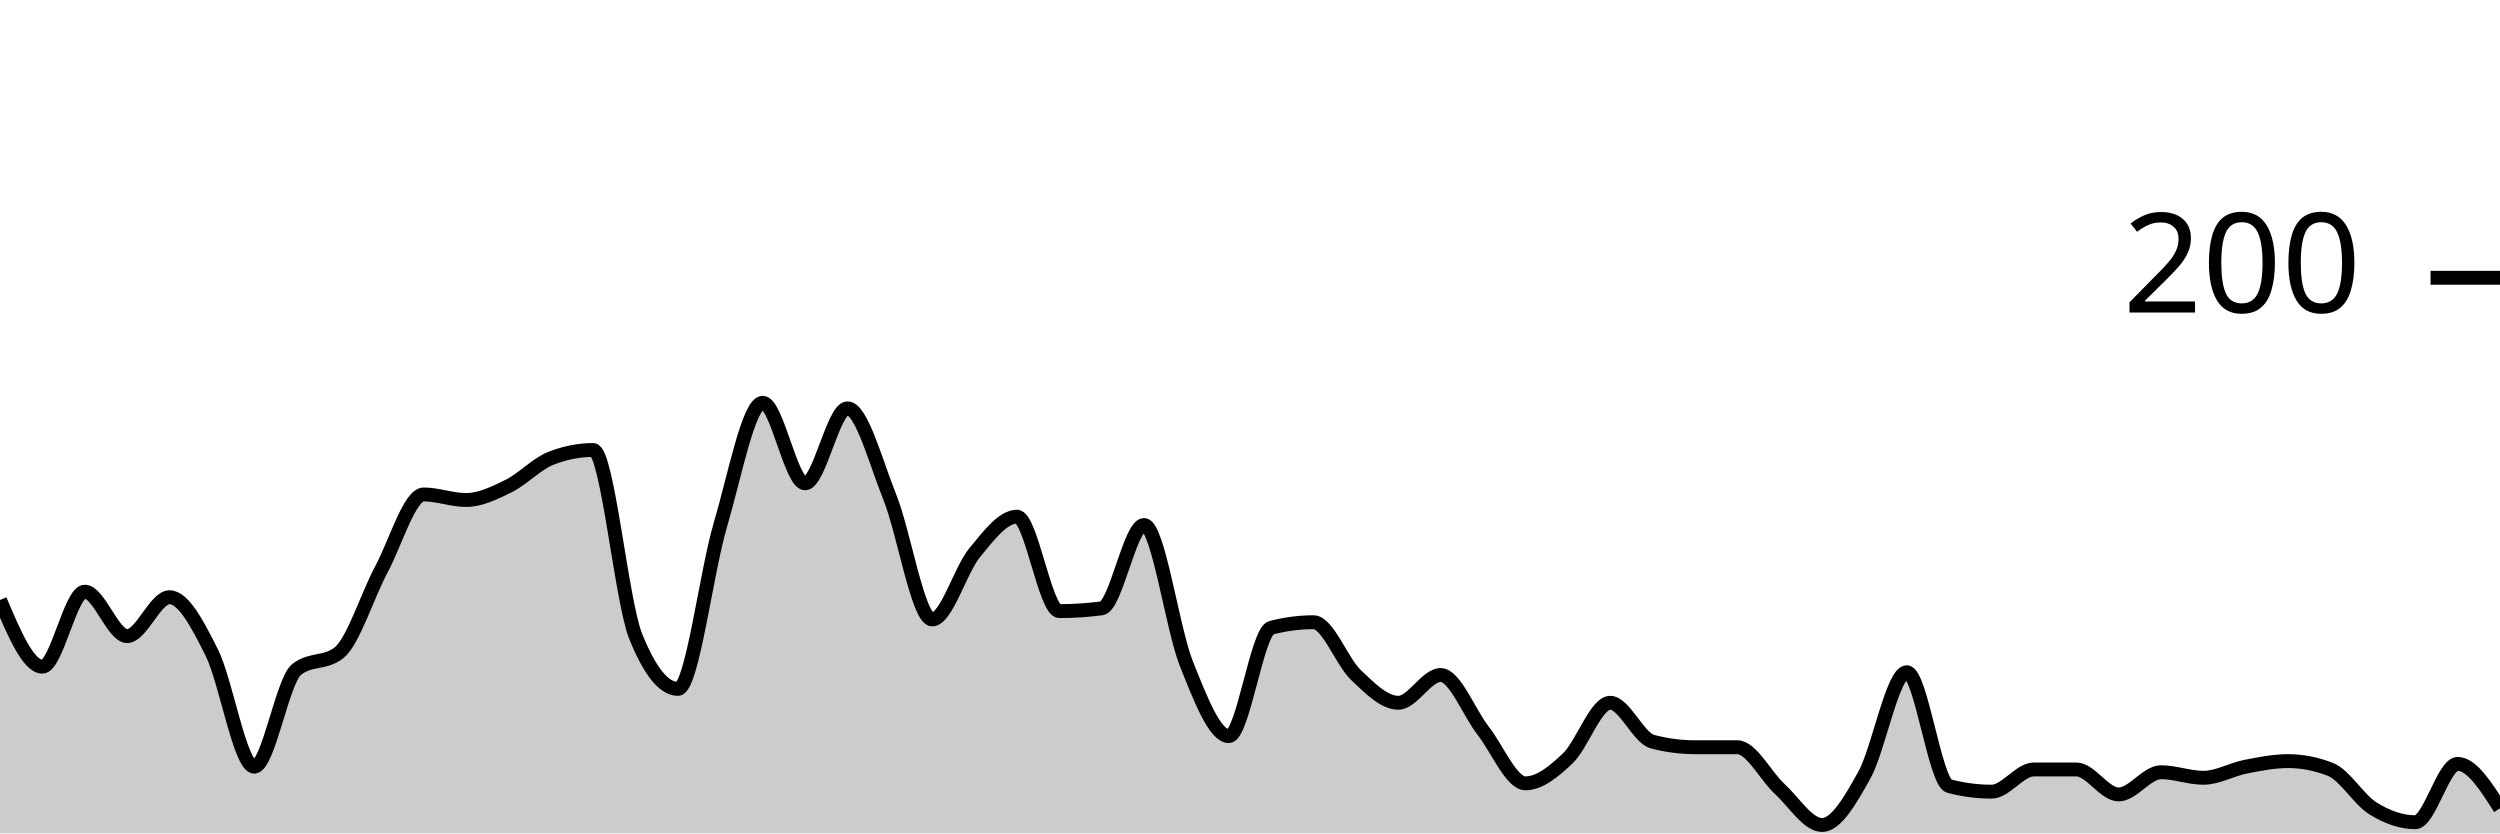
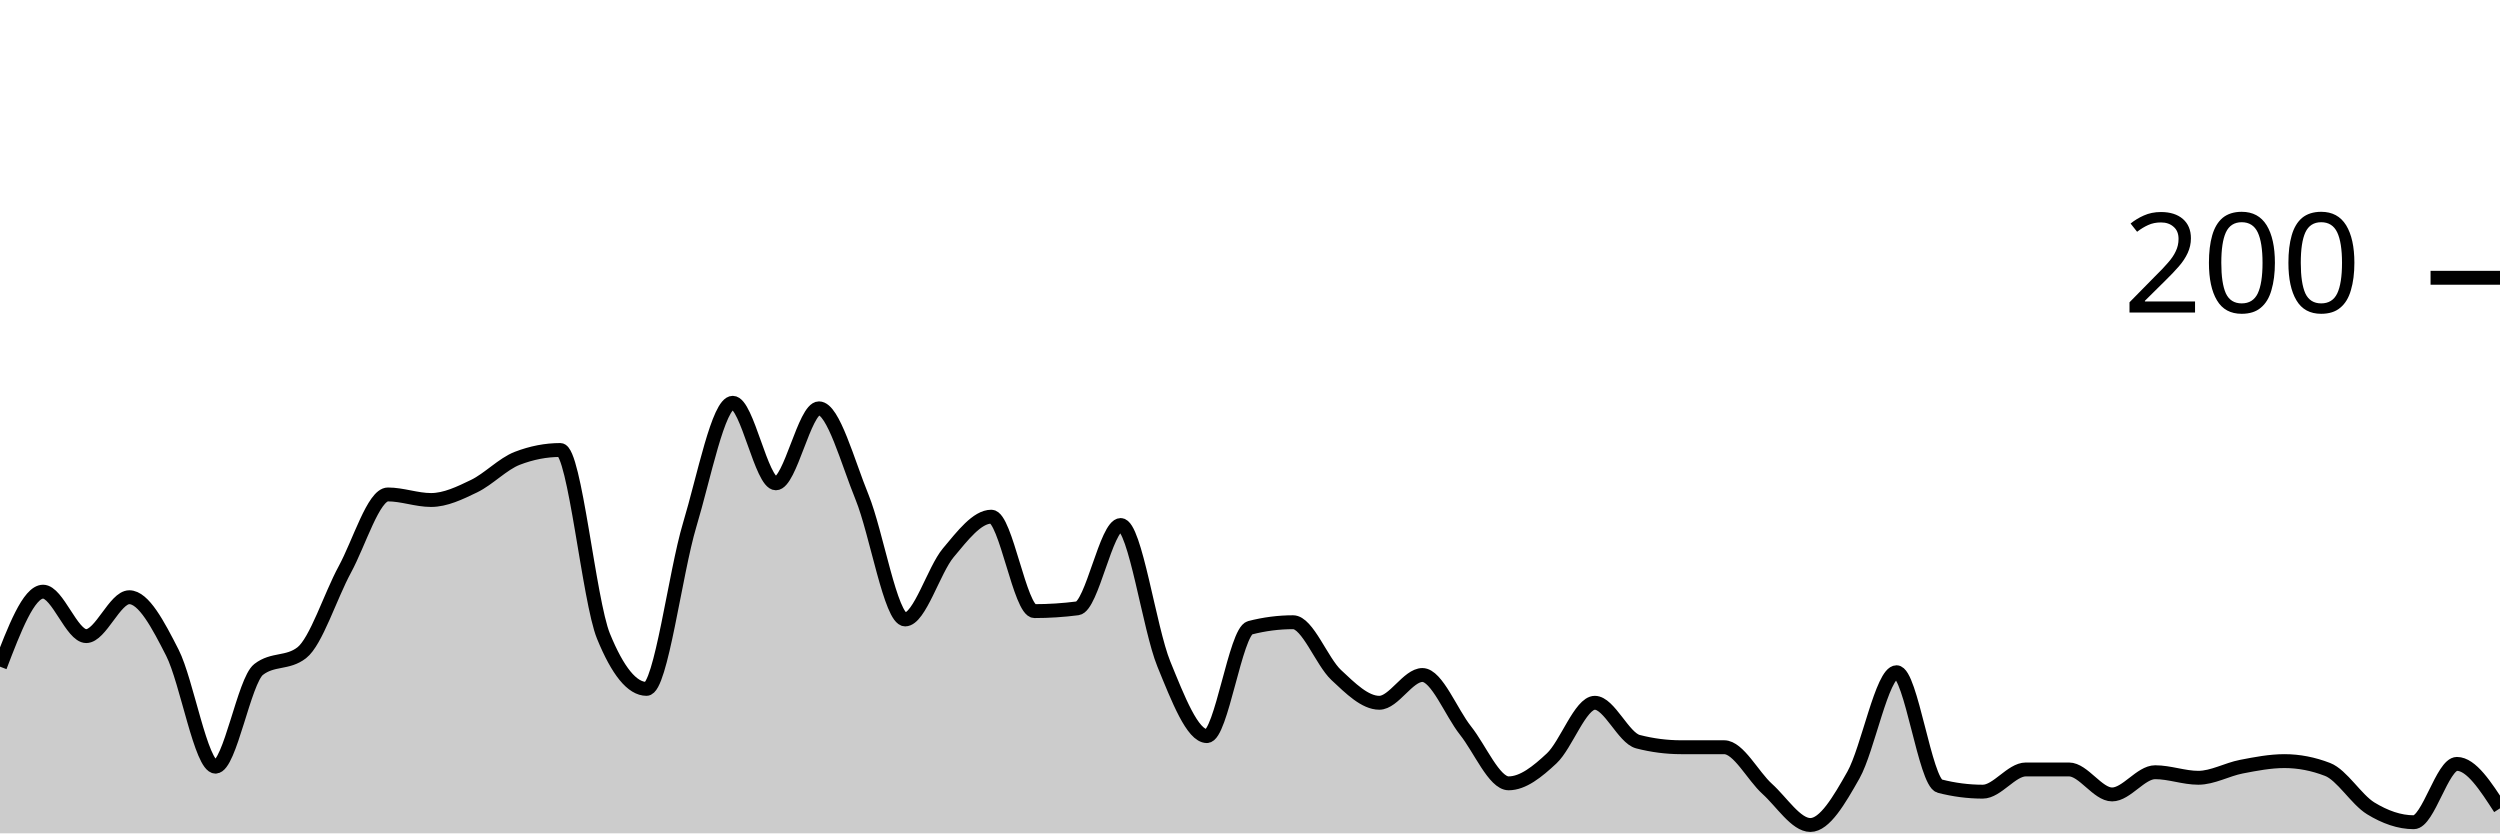
<svg xmlns="http://www.w3.org/2000/svg" viewBox="0 0 180 60">
  <g transform="translate(0,20)">
-     <path class="area" fill="rgba(0, 0, 0, 0.2)" d="M0,23.2C1.017,25.6,2.034,28,3.051,28C4.068,28,5.085,22.6,6.102,22.6C7.119,22.6,8.136,25.8,9.153,25.8C10.169,25.8,11.186,23,12.203,23C13.22,23,14.237,24.967,15.254,27C16.271,29.033,17.288,35.2,18.305,35.2C19.322,35.2,20.339,29,21.356,28.2C22.373,27.4,23.39,27.8,24.407,27C25.424,26.2,26.441,22.9,27.458,21C28.475,19.1,29.492,15.6,30.508,15.6C31.525,15.6,32.542,16,33.559,16C34.576,16,35.593,15.5,36.61,15C37.627,14.5,38.644,13.4,39.661,13C40.678,12.6,41.695,12.4,42.712,12.4C43.729,12.4,44.746,23.267,45.763,25.8C46.78,28.333,47.797,29.6,48.814,29.6C49.831,29.6,50.847,21.233,51.864,17.8C52.881,14.367,53.898,9,54.915,9C55.932,9,56.949,14.8,57.966,14.8C58.983,14.8,60,9.4,61.017,9.4C62.034,9.4,63.051,13.267,64.068,15.8C65.085,18.333,66.102,24.6,67.119,24.6C68.136,24.6,69.153,21.033,70.169,19.8C71.186,18.567,72.203,17.2,73.22,17.2C74.237,17.2,75.254,24,76.271,24C77.288,24,78.305,23.933,79.322,23.8C80.339,23.667,81.356,17.8,82.373,17.8C83.39,17.8,84.407,25.267,85.424,27.8C86.441,30.333,87.458,33,88.475,33C89.492,33,90.508,25.467,91.525,25.2C92.542,24.933,93.559,24.8,94.576,24.8C95.593,24.8,96.61,27.633,97.627,28.6C98.644,29.567,99.661,30.6,100.678,30.6C101.695,30.6,102.712,28.6,103.729,28.6C104.746,28.6,105.763,31.3,106.78,32.6C107.797,33.9,108.814,36.4,109.831,36.4C110.847,36.4,111.864,35.567,112.881,34.6C113.898,33.633,114.915,30.6,115.932,30.6C116.949,30.6,117.966,33.133,118.983,33.4C120,33.667,121.017,33.8,122.034,33.8C123.051,33.8,124.068,33.8,125.085,33.8C126.102,33.8,127.119,35.867,128.136,36.8C129.153,37.733,130.169,39.4,131.186,39.4C132.203,39.4,133.22,37.633,134.237,35.8C135.254,33.967,136.271,28.4,137.288,28.4C138.305,28.4,139.322,36.333,140.339,36.6C141.356,36.867,142.373,37,143.39,37C144.407,37,145.424,35.4,146.441,35.4C147.458,35.4,148.475,35.4,149.492,35.4C150.508,35.4,151.525,37.2,152.542,37.2C153.559,37.2,154.576,35.6,155.593,35.6C156.61,35.6,157.627,36,158.644,36C159.661,36,160.678,35.4,161.695,35.2C162.712,35,163.729,34.8,164.746,34.8C165.763,34.8,166.78,35,167.797,35.4C168.814,35.8,169.831,37.567,170.847,38.2C171.864,38.833,172.881,39.2,173.898,39.2C174.915,39.2,175.932,35,176.949,35C177.966,35,178.983,36.6,180,38.2L180,40C178.983,40,177.966,40,176.949,40C175.932,40,174.915,40,173.898,40C172.881,40,171.864,40,170.847,40C169.831,40,168.814,40,167.797,40C166.78,40,165.763,40,164.746,40C163.729,40,162.712,40,161.695,40C160.678,40,159.661,40,158.644,40C157.627,40,156.61,40,155.593,40C154.576,40,153.559,40,152.542,40C151.525,40,150.508,40,149.492,40C148.475,40,147.458,40,146.441,40C145.424,40,144.407,40,143.39,40C142.373,40,141.356,40,140.339,40C139.322,40,138.305,40,137.288,40C136.271,40,135.254,40,134.237,40C133.22,40,132.203,40,131.186,40C130.169,40,129.153,40,128.136,40C127.119,40,126.102,40,125.085,40C124.068,40,123.051,40,122.034,40C121.017,40,120,40,118.983,40C117.966,40,116.949,40,115.932,40C114.915,40,113.898,40,112.881,40C111.864,40,110.847,40,109.831,40C108.814,40,107.797,40,106.78,40C105.763,40,104.746,40,103.729,40C102.712,40,101.695,40,100.678,40C99.661,40,98.644,40,97.627,40C96.61,40,95.593,40,94.576,40C93.559,40,92.542,40,91.525,40C90.508,40,89.492,40,88.475,40C87.458,40,86.441,40,85.424,40C84.407,40,83.39,40,82.373,40C81.356,40,80.339,40,79.322,40C78.305,40,77.288,40,76.271,40C75.254,40,74.237,40,73.22,40C72.203,40,71.186,40,70.169,40C69.153,40,68.136,40,67.119,40C66.102,40,65.085,40,64.068,40C63.051,40,62.034,40,61.017,40C60,40,58.983,40,57.966,40C56.949,40,55.932,40,54.915,40C53.898,40,52.881,40,51.864,40C50.847,40,49.831,40,48.814,40C47.797,40,46.78,40,45.763,40C44.746,40,43.729,40,42.712,40C41.695,40,40.678,40,39.661,40C38.644,40,37.627,40,36.61,40C35.593,40,34.576,40,33.559,40C32.542,40,31.525,40,30.508,40C29.492,40,28.475,40,27.458,40C26.441,40,25.424,40,24.407,40C23.39,40,22.373,40,21.356,40C20.339,40,19.322,40,18.305,40C17.288,40,16.271,40,15.254,40C14.237,40,13.22,40,12.203,40C11.186,40,10.169,40,9.153,40C8.136,40,7.119,40,6.102,40C5.085,40,4.068,40,3.051,40C2.034,40,1.017,40,0,40Z" />
-     <path class="line" stroke="black" fill="none" d="M0,23.2C1.017,25.6,2.034,28,3.051,28C4.068,28,5.085,22.6,6.102,22.6C7.119,22.6,8.136,25.8,9.153,25.8C10.169,25.8,11.186,23,12.203,23C13.22,23,14.237,24.967,15.254,27C16.271,29.033,17.288,35.2,18.305,35.2C19.322,35.2,20.339,29,21.356,28.2C22.373,27.4,23.39,27.8,24.407,27C25.424,26.2,26.441,22.9,27.458,21C28.475,19.1,29.492,15.6,30.508,15.6C31.525,15.6,32.542,16,33.559,16C34.576,16,35.593,15.5,36.61,15C37.627,14.5,38.644,13.4,39.661,13C40.678,12.6,41.695,12.4,42.712,12.4C43.729,12.4,44.746,23.267,45.763,25.8C46.78,28.333,47.797,29.6,48.814,29.6C49.831,29.6,50.847,21.233,51.864,17.8C52.881,14.367,53.898,9,54.915,9C55.932,9,56.949,14.8,57.966,14.8C58.983,14.8,60,9.4,61.017,9.4C62.034,9.4,63.051,13.267,64.068,15.8C65.085,18.333,66.102,24.6,67.119,24.6C68.136,24.6,69.153,21.033,70.169,19.8C71.186,18.567,72.203,17.2,73.22,17.2C74.237,17.2,75.254,24,76.271,24C77.288,24,78.305,23.933,79.322,23.8C80.339,23.667,81.356,17.8,82.373,17.8C83.39,17.8,84.407,25.267,85.424,27.8C86.441,30.333,87.458,33,88.475,33C89.492,33,90.508,25.467,91.525,25.2C92.542,24.933,93.559,24.8,94.576,24.8C95.593,24.8,96.61,27.633,97.627,28.6C98.644,29.567,99.661,30.6,100.678,30.6C101.695,30.6,102.712,28.6,103.729,28.6C104.746,28.6,105.763,31.3,106.78,32.6C107.797,33.9,108.814,36.4,109.831,36.4C110.847,36.4,111.864,35.567,112.881,34.6C113.898,33.633,114.915,30.6,115.932,30.6C116.949,30.6,117.966,33.133,118.983,33.4C120,33.667,121.017,33.8,122.034,33.8C123.051,33.8,124.068,33.8,125.085,33.8C126.102,33.8,127.119,35.867,128.136,36.8C129.153,37.733,130.169,39.4,131.186,39.4C132.203,39.4,133.22,37.633,134.237,35.8C135.254,33.967,136.271,28.4,137.288,28.4C138.305,28.4,139.322,36.333,140.339,36.6C141.356,36.867,142.373,37,143.39,37C144.407,37,145.424,35.4,146.441,35.4C147.458,35.4,148.475,35.4,149.492,35.4C150.508,35.4,151.525,37.2,152.542,37.2C153.559,37.2,154.576,35.6,155.593,35.6C156.61,35.6,157.627,36,158.644,36C159.661,36,160.678,35.4,161.695,35.2C162.712,35,163.729,34.8,164.746,34.8C165.763,34.8,166.78,35,167.797,35.4C168.814,35.8,169.831,37.567,170.847,38.2C171.864,38.833,172.881,39.2,173.898,39.2C174.915,39.2,175.932,35,176.949,35C177.966,35,178.983,36.6,180,38.2" />
+     <path class="area" fill="rgba(0, 0, 0, 0.2)" d="M0,28C1.034,25.3,2.069,22.6,3.103,22.6C4.138,22.6,5.172,25.8,6.207,25.8C7.241,25.8,8.276,23,9.31,23C10.345,23,11.379,24.967,12.414,27C13.448,29.033,14.483,35.2,15.517,35.2C16.552,35.2,17.586,29,18.621,28.2C19.655,27.4,20.69,27.8,21.724,27C22.759,26.2,23.793,22.9,24.828,21C25.862,19.1,26.897,15.6,27.931,15.6C28.966,15.6,30,16,31.034,16C32.069,16,33.103,15.5,34.138,15C35.172,14.5,36.207,13.4,37.241,13C38.276,12.6,39.31,12.4,40.345,12.4C41.379,12.4,42.414,23.267,43.448,25.8C44.483,28.333,45.517,29.6,46.552,29.6C47.586,29.6,48.621,21.233,49.655,17.8C50.69,14.367,51.724,9,52.759,9C53.793,9,54.828,14.8,55.862,14.8C56.897,14.8,57.931,9.4,58.966,9.4C60,9.4,61.034,13.267,62.069,15.8C63.103,18.333,64.138,24.6,65.172,24.6C66.207,24.6,67.241,21.033,68.276,19.8C69.31,18.567,70.345,17.2,71.379,17.2C72.414,17.2,73.448,24,74.483,24C75.517,24,76.552,23.933,77.586,23.8C78.621,23.667,79.655,17.8,80.69,17.8C81.724,17.8,82.759,25.267,83.793,27.8C84.828,30.333,85.862,33,86.897,33C87.931,33,88.966,25.467,90,25.2C91.034,24.933,92.069,24.8,93.103,24.8C94.138,24.8,95.172,27.633,96.207,28.6C97.241,29.567,98.276,30.6,99.31,30.6C100.345,30.6,101.379,28.6,102.414,28.6C103.448,28.6,104.483,31.3,105.517,32.6C106.552,33.9,107.586,36.4,108.621,36.4C109.655,36.4,110.69,35.567,111.724,34.6C112.759,33.633,113.793,30.6,114.828,30.6C115.862,30.6,116.897,33.133,117.931,33.4C118.966,33.667,120,33.8,121.034,33.8C122.069,33.8,123.103,33.8,124.138,33.8C125.172,33.8,126.207,35.867,127.241,36.8C128.276,37.733,129.31,39.4,130.345,39.4C131.379,39.4,132.414,37.633,133.448,35.8C134.483,33.967,135.517,28.4,136.552,28.4C137.586,28.4,138.621,36.333,139.655,36.6C140.69,36.867,141.724,37,142.759,37C143.793,37,144.828,35.4,145.862,35.4C146.897,35.4,147.931,35.4,148.966,35.4C150,35.4,151.034,37.2,152.069,37.2C153.103,37.2,154.138,35.6,155.172,35.6C156.207,35.6,157.241,36,158.276,36C159.31,36,160.345,35.4,161.379,35.2C162.414,35,163.448,34.8,164.483,34.8C165.517,34.8,166.552,35,167.586,35.4C168.621,35.8,169.655,37.567,170.69,38.2C171.724,38.833,172.759,39.2,173.793,39.2C174.828,39.2,175.862,35,176.897,35C177.931,35,178.966,36.6,180,38.2L180,40C178.966,40,177.931,40,176.897,40C175.862,40,174.828,40,173.793,40C172.759,40,171.724,40,170.69,40C169.655,40,168.621,40,167.586,40C166.552,40,165.517,40,164.483,40C163.448,40,162.414,40,161.379,40C160.345,40,159.31,40,158.276,40C157.241,40,156.207,40,155.172,40C154.138,40,153.103,40,152.069,40C151.034,40,150,40,148.966,40C147.931,40,146.897,40,145.862,40C144.828,40,143.793,40,142.759,40C141.724,40,140.69,40,139.655,40C138.621,40,137.586,40,136.552,40C135.517,40,134.483,40,133.448,40C132.414,40,131.379,40,130.345,40C129.31,40,128.276,40,127.241,40C126.207,40,125.172,40,124.138,40C123.103,40,122.069,40,121.034,40C120,40,118.966,40,117.931,40C116.897,40,115.862,40,114.828,40C113.793,40,112.759,40,111.724,40C110.69,40,109.655,40,108.621,40C107.586,40,106.552,40,105.517,40C104.483,40,103.448,40,102.414,40C101.379,40,100.345,40,99.31,40C98.276,40,97.241,40,96.207,40C95.172,40,94.138,40,93.103,40C92.069,40,91.034,40,90,40C88.966,40,87.931,40,86.897,40C85.862,40,84.828,40,83.793,40C82.759,40,81.724,40,80.69,40C79.655,40,78.621,40,77.586,40C76.552,40,75.517,40,74.483,40C73.448,40,72.414,40,71.379,40C70.345,40,69.31,40,68.276,40C67.241,40,66.207,40,65.172,40C64.138,40,63.103,40,62.069,40C61.034,40,60,40,58.966,40C57.931,40,56.897,40,55.862,40C54.828,40,53.793,40,52.759,40C51.724,40,50.69,40,49.655,40C48.621,40,47.586,40,46.552,40C45.517,40,44.483,40,43.448,40C42.414,40,41.379,40,40.345,40C39.31,40,38.276,40,37.241,40C36.207,40,35.172,40,34.138,40C33.103,40,32.069,40,31.034,40C30,40,28.966,40,27.931,40C26.897,40,25.862,40,24.828,40C23.793,40,22.759,40,21.724,40C20.69,40,19.655,40,18.621,40C17.586,40,16.552,40,15.517,40C14.483,40,13.448,40,12.414,40C11.379,40,10.345,40,9.31,40C8.276,40,7.241,40,6.207,40C5.172,40,4.138,40,3.103,40C2.069,40,1.034,40,0,40Z" />
+     <path class="line" stroke="black" fill="none" d="M0,28C1.034,25.3,2.069,22.6,3.103,22.6C4.138,22.6,5.172,25.8,6.207,25.8C7.241,25.8,8.276,23,9.31,23C10.345,23,11.379,24.967,12.414,27C13.448,29.033,14.483,35.2,15.517,35.2C16.552,35.2,17.586,29,18.621,28.2C19.655,27.4,20.69,27.8,21.724,27C22.759,26.2,23.793,22.9,24.828,21C25.862,19.1,26.897,15.6,27.931,15.6C28.966,15.6,30,16,31.034,16C32.069,16,33.103,15.5,34.138,15C35.172,14.5,36.207,13.4,37.241,13C38.276,12.6,39.31,12.4,40.345,12.4C41.379,12.4,42.414,23.267,43.448,25.8C44.483,28.333,45.517,29.6,46.552,29.6C47.586,29.6,48.621,21.233,49.655,17.8C50.69,14.367,51.724,9,52.759,9C53.793,9,54.828,14.8,55.862,14.8C56.897,14.8,57.931,9.4,58.966,9.4C60,9.4,61.034,13.267,62.069,15.8C63.103,18.333,64.138,24.6,65.172,24.6C66.207,24.6,67.241,21.033,68.276,19.8C69.31,18.567,70.345,17.2,71.379,17.2C72.414,17.2,73.448,24,74.483,24C75.517,24,76.552,23.933,77.586,23.8C78.621,23.667,79.655,17.8,80.69,17.8C81.724,17.8,82.759,25.267,83.793,27.8C84.828,30.333,85.862,33,86.897,33C87.931,33,88.966,25.467,90,25.2C91.034,24.933,92.069,24.8,93.103,24.8C94.138,24.8,95.172,27.633,96.207,28.6C97.241,29.567,98.276,30.6,99.31,30.6C100.345,30.6,101.379,28.6,102.414,28.6C103.448,28.6,104.483,31.3,105.517,32.6C106.552,33.9,107.586,36.4,108.621,36.4C109.655,36.4,110.69,35.567,111.724,34.6C112.759,33.633,113.793,30.6,114.828,30.6C115.862,30.6,116.897,33.133,117.931,33.4C118.966,33.667,120,33.8,121.034,33.8C122.069,33.8,123.103,33.8,124.138,33.8C125.172,33.8,126.207,35.867,127.241,36.8C128.276,37.733,129.31,39.4,130.345,39.4C131.379,39.4,132.414,37.633,133.448,35.8C134.483,33.967,135.517,28.4,136.552,28.4C137.586,28.4,138.621,36.333,139.655,36.6C140.69,36.867,141.724,37,142.759,37C143.793,37,144.828,35.4,145.862,35.4C146.897,35.4,147.931,35.4,148.966,35.4C150,35.4,151.034,37.2,152.069,37.2C153.103,37.2,154.138,35.6,155.172,35.6C156.207,35.6,157.241,36,158.276,36C159.31,36,160.345,35.4,161.379,35.2C162.414,35,163.448,34.8,164.483,34.8C165.517,34.8,166.552,35,167.586,35.4C168.621,35.8,169.655,37.567,170.69,38.2C171.724,38.833,172.759,39.2,173.793,39.2C174.828,39.2,175.862,35,176.897,35C177.931,35,178.966,36.6,180,38.2" />
    <path class="axis-ceiling" stroke-width="1" stroke="black" fill="none" d="M175,0L180,0" />
    <text class="axis-ceiling-label" font-family="sans-serif" text-anchor="end" font-size="10px" x="170" y="2.5">200</text>
  </g>
</svg>
